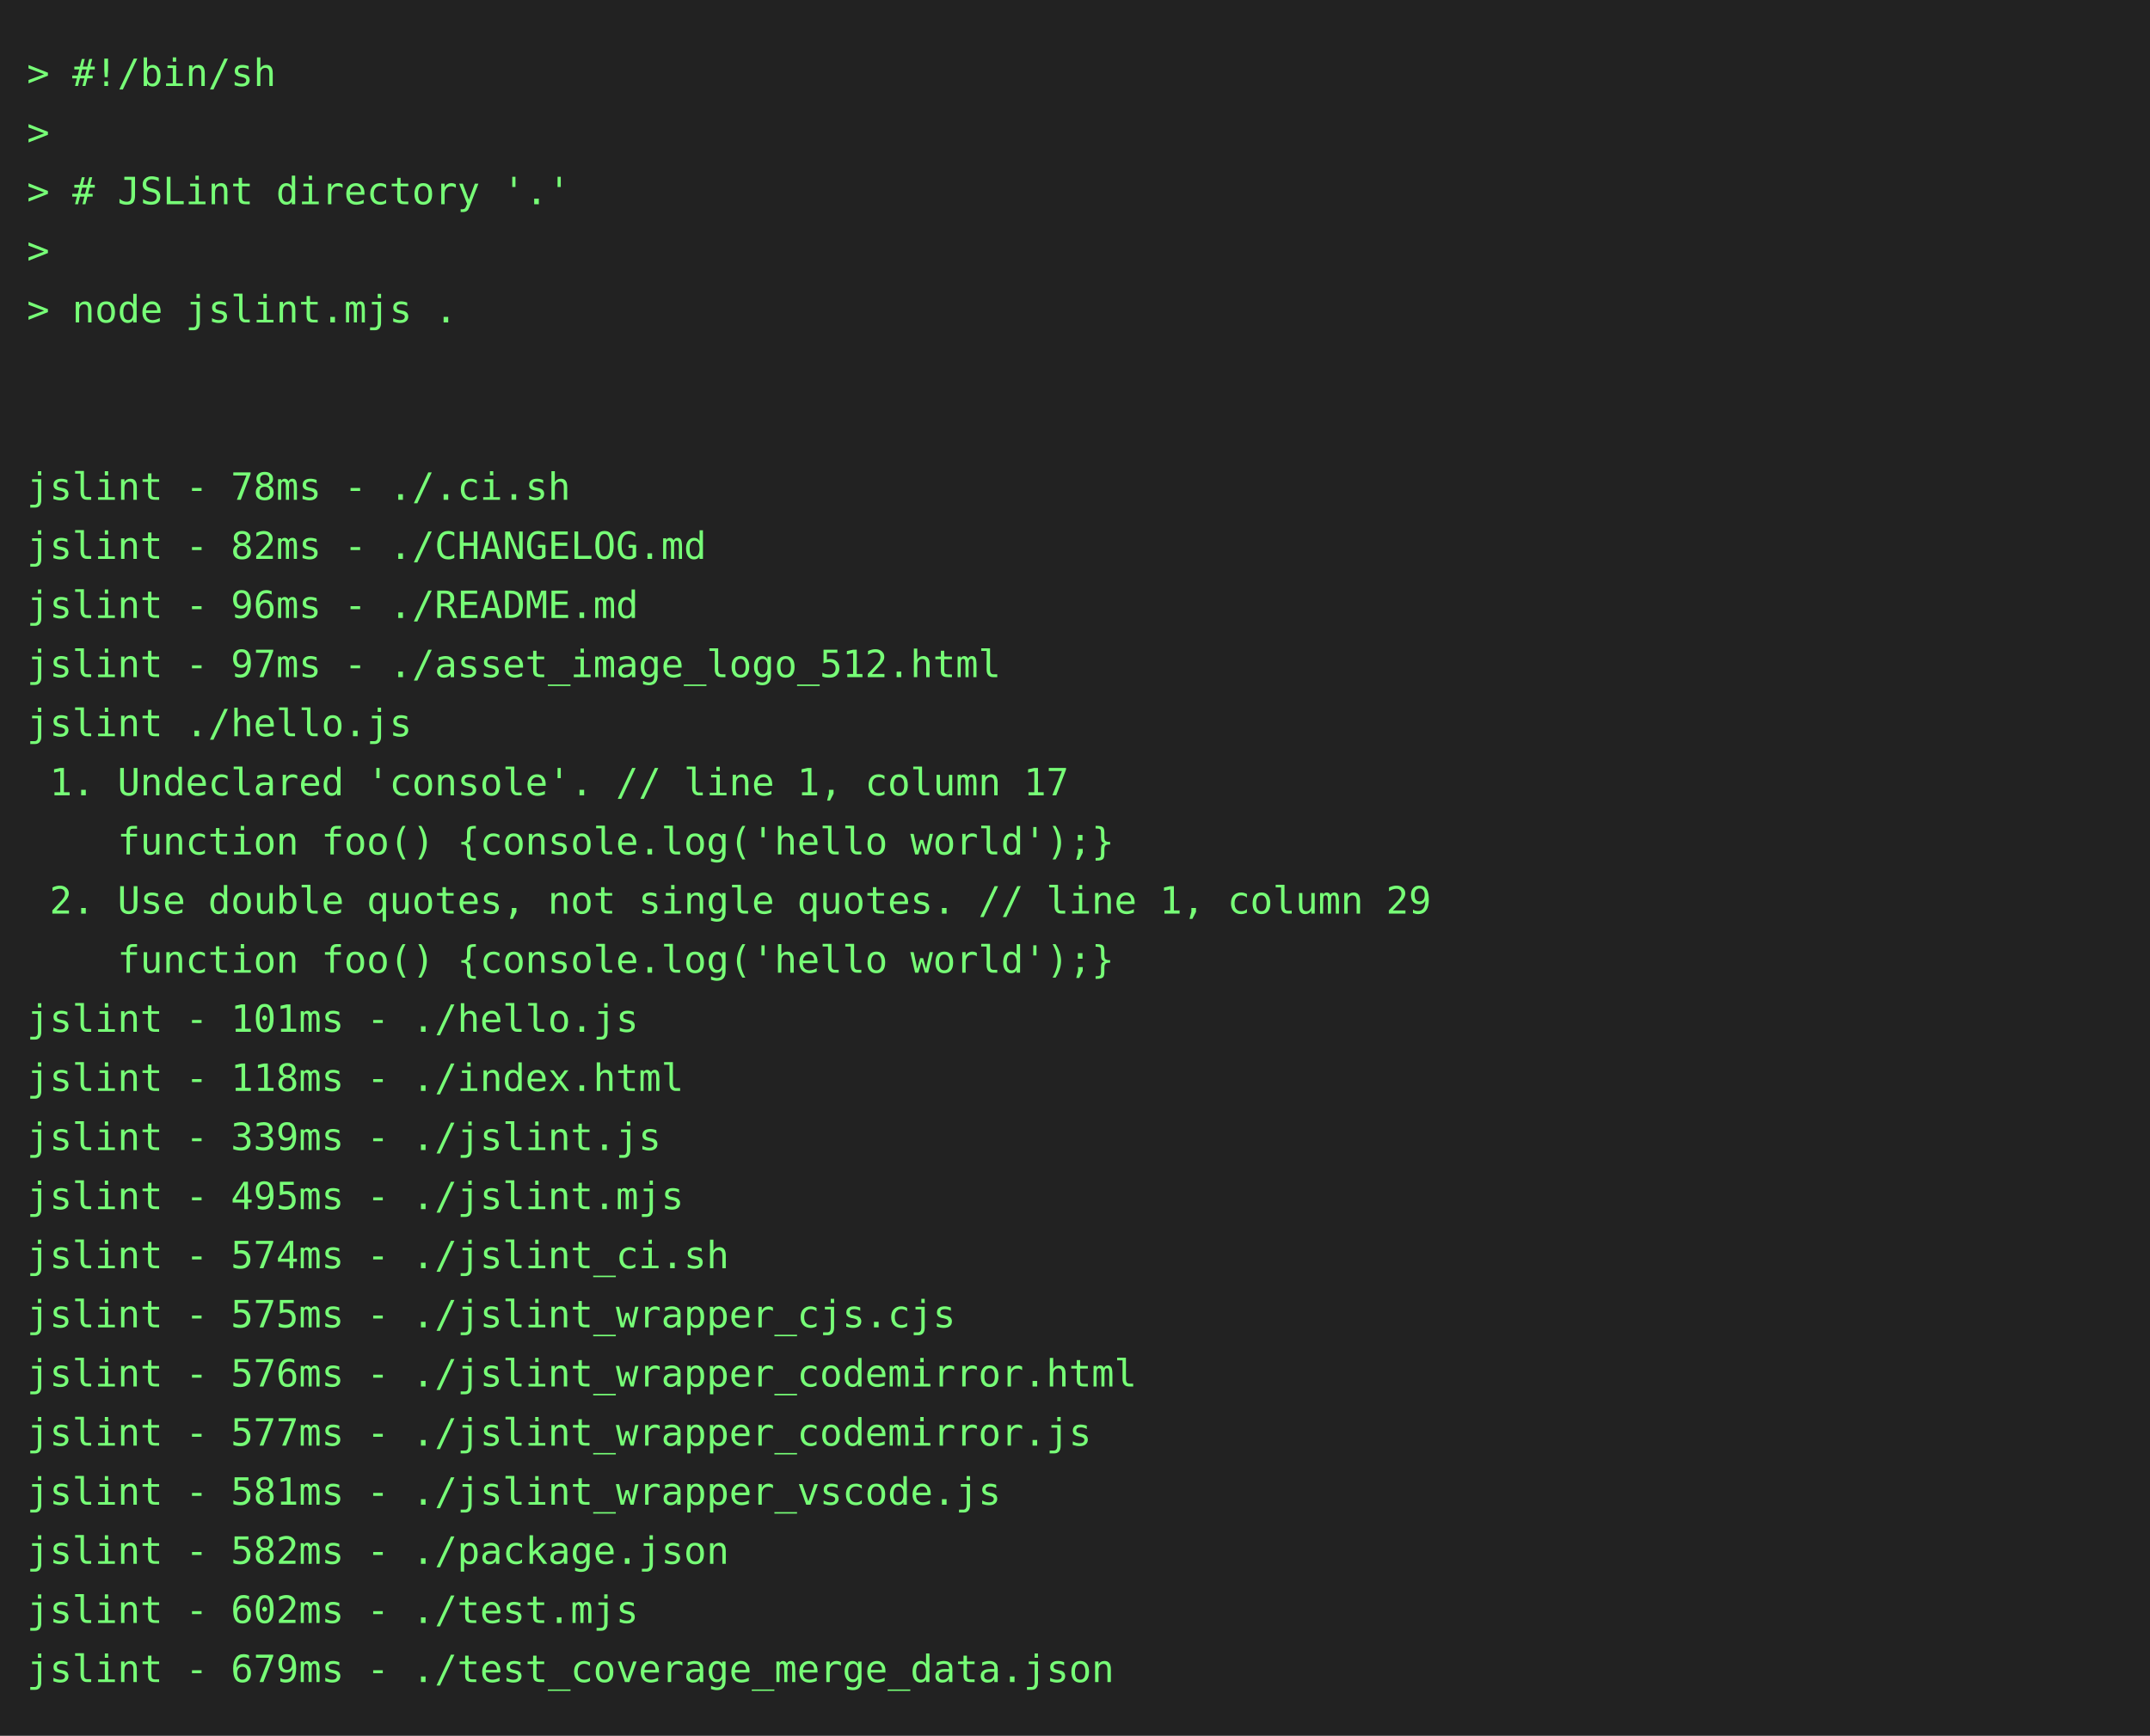
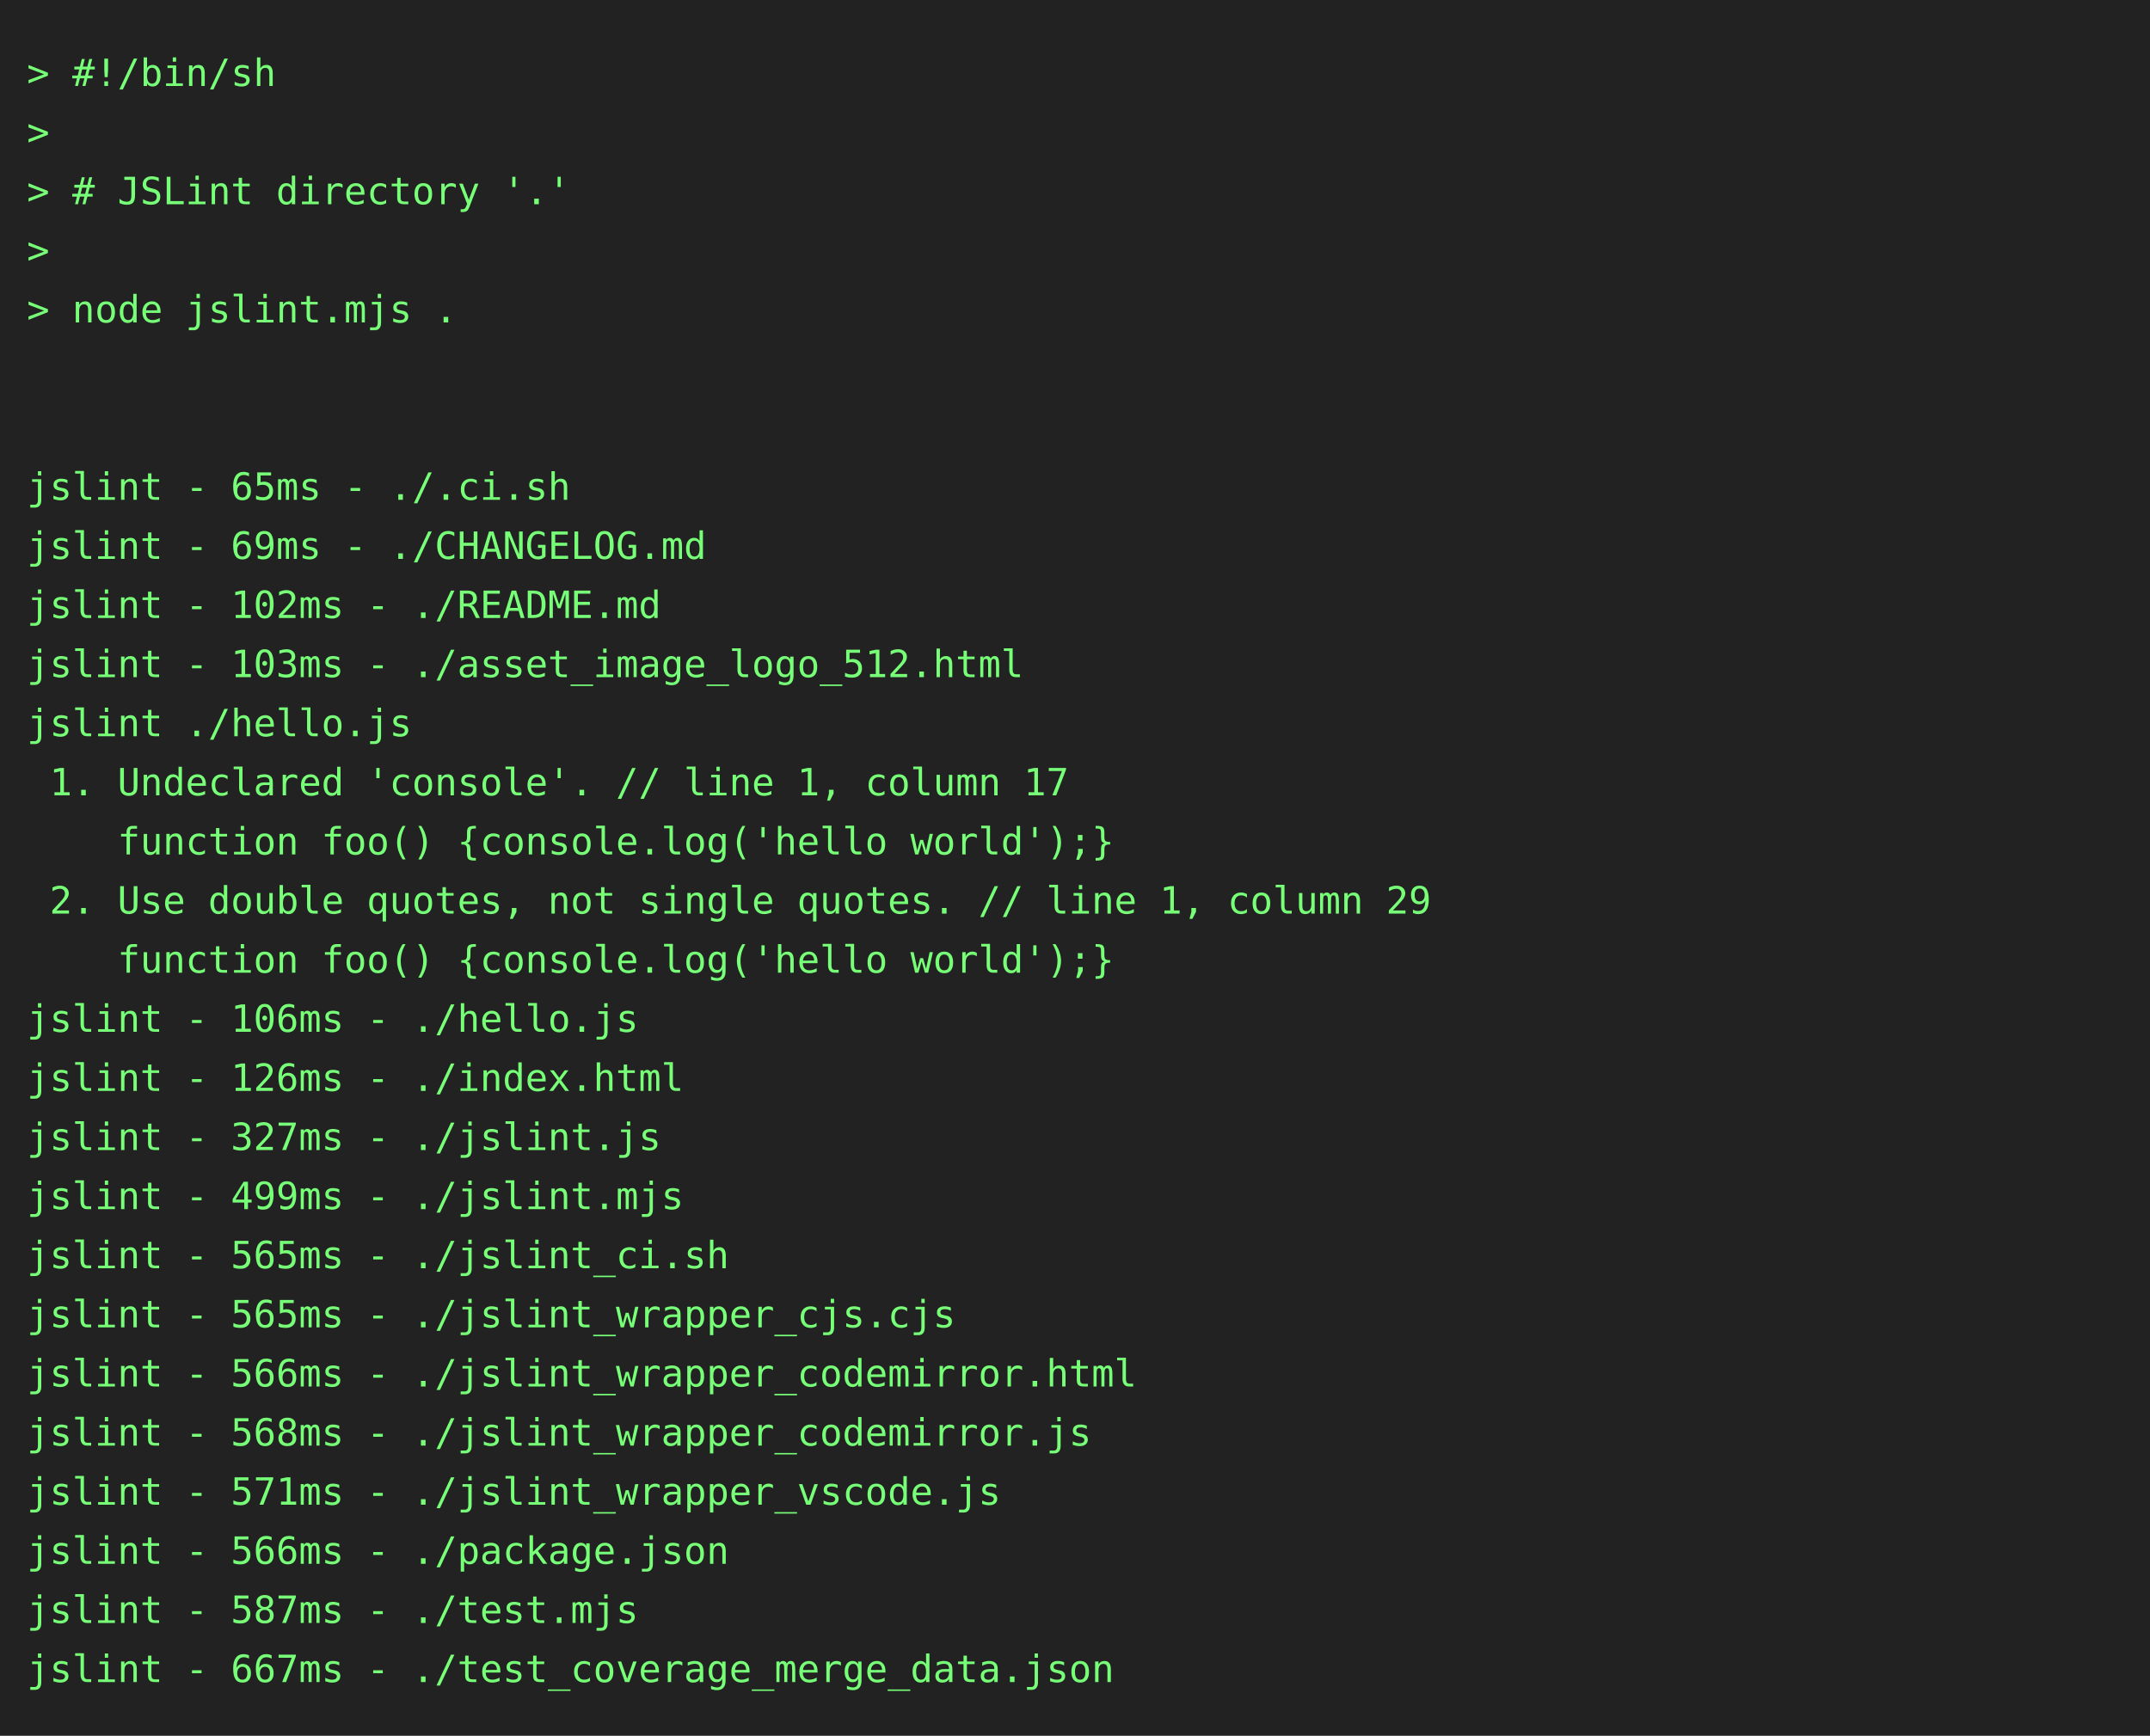
<svg xmlns="http://www.w3.org/2000/svg" height="646" width="800">
  <rect height="646" fill="#222" width="800" />
  <text fill="#7f7" font-family="consolas, menlo, monospace" font-size="14" xml:space="preserve">
    <tspan lengthAdjust="spacingAndGlyphs" textLength="768" x="10" y="32">&gt; #!/bin/sh                                                                                      </tspan>
    <tspan lengthAdjust="spacingAndGlyphs" textLength="768" x="10" y="54">&gt;                                                                                                </tspan>
    <tspan lengthAdjust="spacingAndGlyphs" textLength="768" x="10" y="76">&gt; # JSLint directory '.'                                                                         </tspan>
    <tspan lengthAdjust="spacingAndGlyphs" textLength="768" x="10" y="98">&gt;                                                                                                </tspan>
    <tspan lengthAdjust="spacingAndGlyphs" textLength="768" x="10" y="120">&gt; node jslint.mjs .                                                                              </tspan>
    <tspan lengthAdjust="spacingAndGlyphs" textLength="768" x="10" y="142">                                                                                                 </tspan>
    <tspan lengthAdjust="spacingAndGlyphs" textLength="768" x="10" y="164">                                                                                                 </tspan>
-     <tspan lengthAdjust="spacingAndGlyphs" textLength="768" x="10" y="186">jslint - 78ms - ./.ci.sh                                                                         </tspan>
-     <tspan lengthAdjust="spacingAndGlyphs" textLength="768" x="10" y="208">jslint - 82ms - ./CHANGELOG.md                                                                   </tspan>
-     <tspan lengthAdjust="spacingAndGlyphs" textLength="768" x="10" y="230">jslint - 96ms - ./README.md                                                                      </tspan>
-     <tspan lengthAdjust="spacingAndGlyphs" textLength="768" x="10" y="252">jslint - 97ms - ./asset_image_logo_512.html                                                      </tspan>
+     <tspan lengthAdjust="spacingAndGlyphs" textLength="768" x="10" y="186">jslint - 65ms - ./.ci.sh                                                                         </tspan>
+     <tspan lengthAdjust="spacingAndGlyphs" textLength="768" x="10" y="208">jslint - 69ms - ./CHANGELOG.md                                                                   </tspan>
+     <tspan lengthAdjust="spacingAndGlyphs" textLength="768" x="10" y="230">jslint - 102ms - ./README.md                                                                     </tspan>
+     <tspan lengthAdjust="spacingAndGlyphs" textLength="768" x="10" y="252">jslint - 103ms - ./asset_image_logo_512.html                                                     </tspan>
    <tspan lengthAdjust="spacingAndGlyphs" textLength="768" x="10" y="274">jslint ./hello.js                                                                                </tspan>
    <tspan lengthAdjust="spacingAndGlyphs" textLength="768" x="10" y="296"> 1. Undeclared 'console'. // line 1, column 17                                                   </tspan>
    <tspan lengthAdjust="spacingAndGlyphs" textLength="768" x="10" y="318">    function foo() {console.log('hello world');}                                                 </tspan>
    <tspan lengthAdjust="spacingAndGlyphs" textLength="768" x="10" y="340"> 2. Use double quotes, not single quotes. // line 1, column 29                                   </tspan>
    <tspan lengthAdjust="spacingAndGlyphs" textLength="768" x="10" y="362">    function foo() {console.log('hello world');}                                                 </tspan>
-     <tspan lengthAdjust="spacingAndGlyphs" textLength="768" x="10" y="384">jslint - 101ms - ./hello.js                                                                      </tspan>
-     <tspan lengthAdjust="spacingAndGlyphs" textLength="768" x="10" y="406">jslint - 118ms - ./index.html                                                                    </tspan>
-     <tspan lengthAdjust="spacingAndGlyphs" textLength="768" x="10" y="428">jslint - 339ms - ./jslint.js                                                                     </tspan>
-     <tspan lengthAdjust="spacingAndGlyphs" textLength="768" x="10" y="450">jslint - 495ms - ./jslint.mjs                                                                    </tspan>
-     <tspan lengthAdjust="spacingAndGlyphs" textLength="768" x="10" y="472">jslint - 574ms - ./jslint_ci.sh                                                                  </tspan>
-     <tspan lengthAdjust="spacingAndGlyphs" textLength="768" x="10" y="494">jslint - 575ms - ./jslint_wrapper_cjs.cjs                                                        </tspan>
-     <tspan lengthAdjust="spacingAndGlyphs" textLength="768" x="10" y="516">jslint - 576ms - ./jslint_wrapper_codemirror.html                                                </tspan>
-     <tspan lengthAdjust="spacingAndGlyphs" textLength="768" x="10" y="538">jslint - 577ms - ./jslint_wrapper_codemirror.js                                                  </tspan>
-     <tspan lengthAdjust="spacingAndGlyphs" textLength="768" x="10" y="560">jslint - 581ms - ./jslint_wrapper_vscode.js                                                      </tspan>
-     <tspan lengthAdjust="spacingAndGlyphs" textLength="768" x="10" y="582">jslint - 582ms - ./package.json                                                                  </tspan>
-     <tspan lengthAdjust="spacingAndGlyphs" textLength="768" x="10" y="604">jslint - 602ms - ./test.mjs                                                                      </tspan>
-     <tspan lengthAdjust="spacingAndGlyphs" textLength="768" x="10" y="626">jslint - 679ms - ./test_coverage_merge_data.json                                                 </tspan>
+     <tspan lengthAdjust="spacingAndGlyphs" textLength="768" x="10" y="384">jslint - 106ms - ./hello.js                                                                      </tspan>
+     <tspan lengthAdjust="spacingAndGlyphs" textLength="768" x="10" y="406">jslint - 126ms - ./index.html                                                                    </tspan>
+     <tspan lengthAdjust="spacingAndGlyphs" textLength="768" x="10" y="428">jslint - 327ms - ./jslint.js                                                                     </tspan>
+     <tspan lengthAdjust="spacingAndGlyphs" textLength="768" x="10" y="450">jslint - 499ms - ./jslint.mjs                                                                    </tspan>
+     <tspan lengthAdjust="spacingAndGlyphs" textLength="768" x="10" y="472">jslint - 565ms - ./jslint_ci.sh                                                                  </tspan>
+     <tspan lengthAdjust="spacingAndGlyphs" textLength="768" x="10" y="494">jslint - 565ms - ./jslint_wrapper_cjs.cjs                                                        </tspan>
+     <tspan lengthAdjust="spacingAndGlyphs" textLength="768" x="10" y="516">jslint - 566ms - ./jslint_wrapper_codemirror.html                                                </tspan>
+     <tspan lengthAdjust="spacingAndGlyphs" textLength="768" x="10" y="538">jslint - 568ms - ./jslint_wrapper_codemirror.js                                                  </tspan>
+     <tspan lengthAdjust="spacingAndGlyphs" textLength="768" x="10" y="560">jslint - 571ms - ./jslint_wrapper_vscode.js                                                      </tspan>
+     <tspan lengthAdjust="spacingAndGlyphs" textLength="768" x="10" y="582">jslint - 566ms - ./package.json                                                                  </tspan>
+     <tspan lengthAdjust="spacingAndGlyphs" textLength="768" x="10" y="604">jslint - 587ms - ./test.mjs                                                                      </tspan>
+     <tspan lengthAdjust="spacingAndGlyphs" textLength="768" x="10" y="626">jslint - 667ms - ./test_coverage_merge_data.json                                                 </tspan>
  </text>
</svg>
